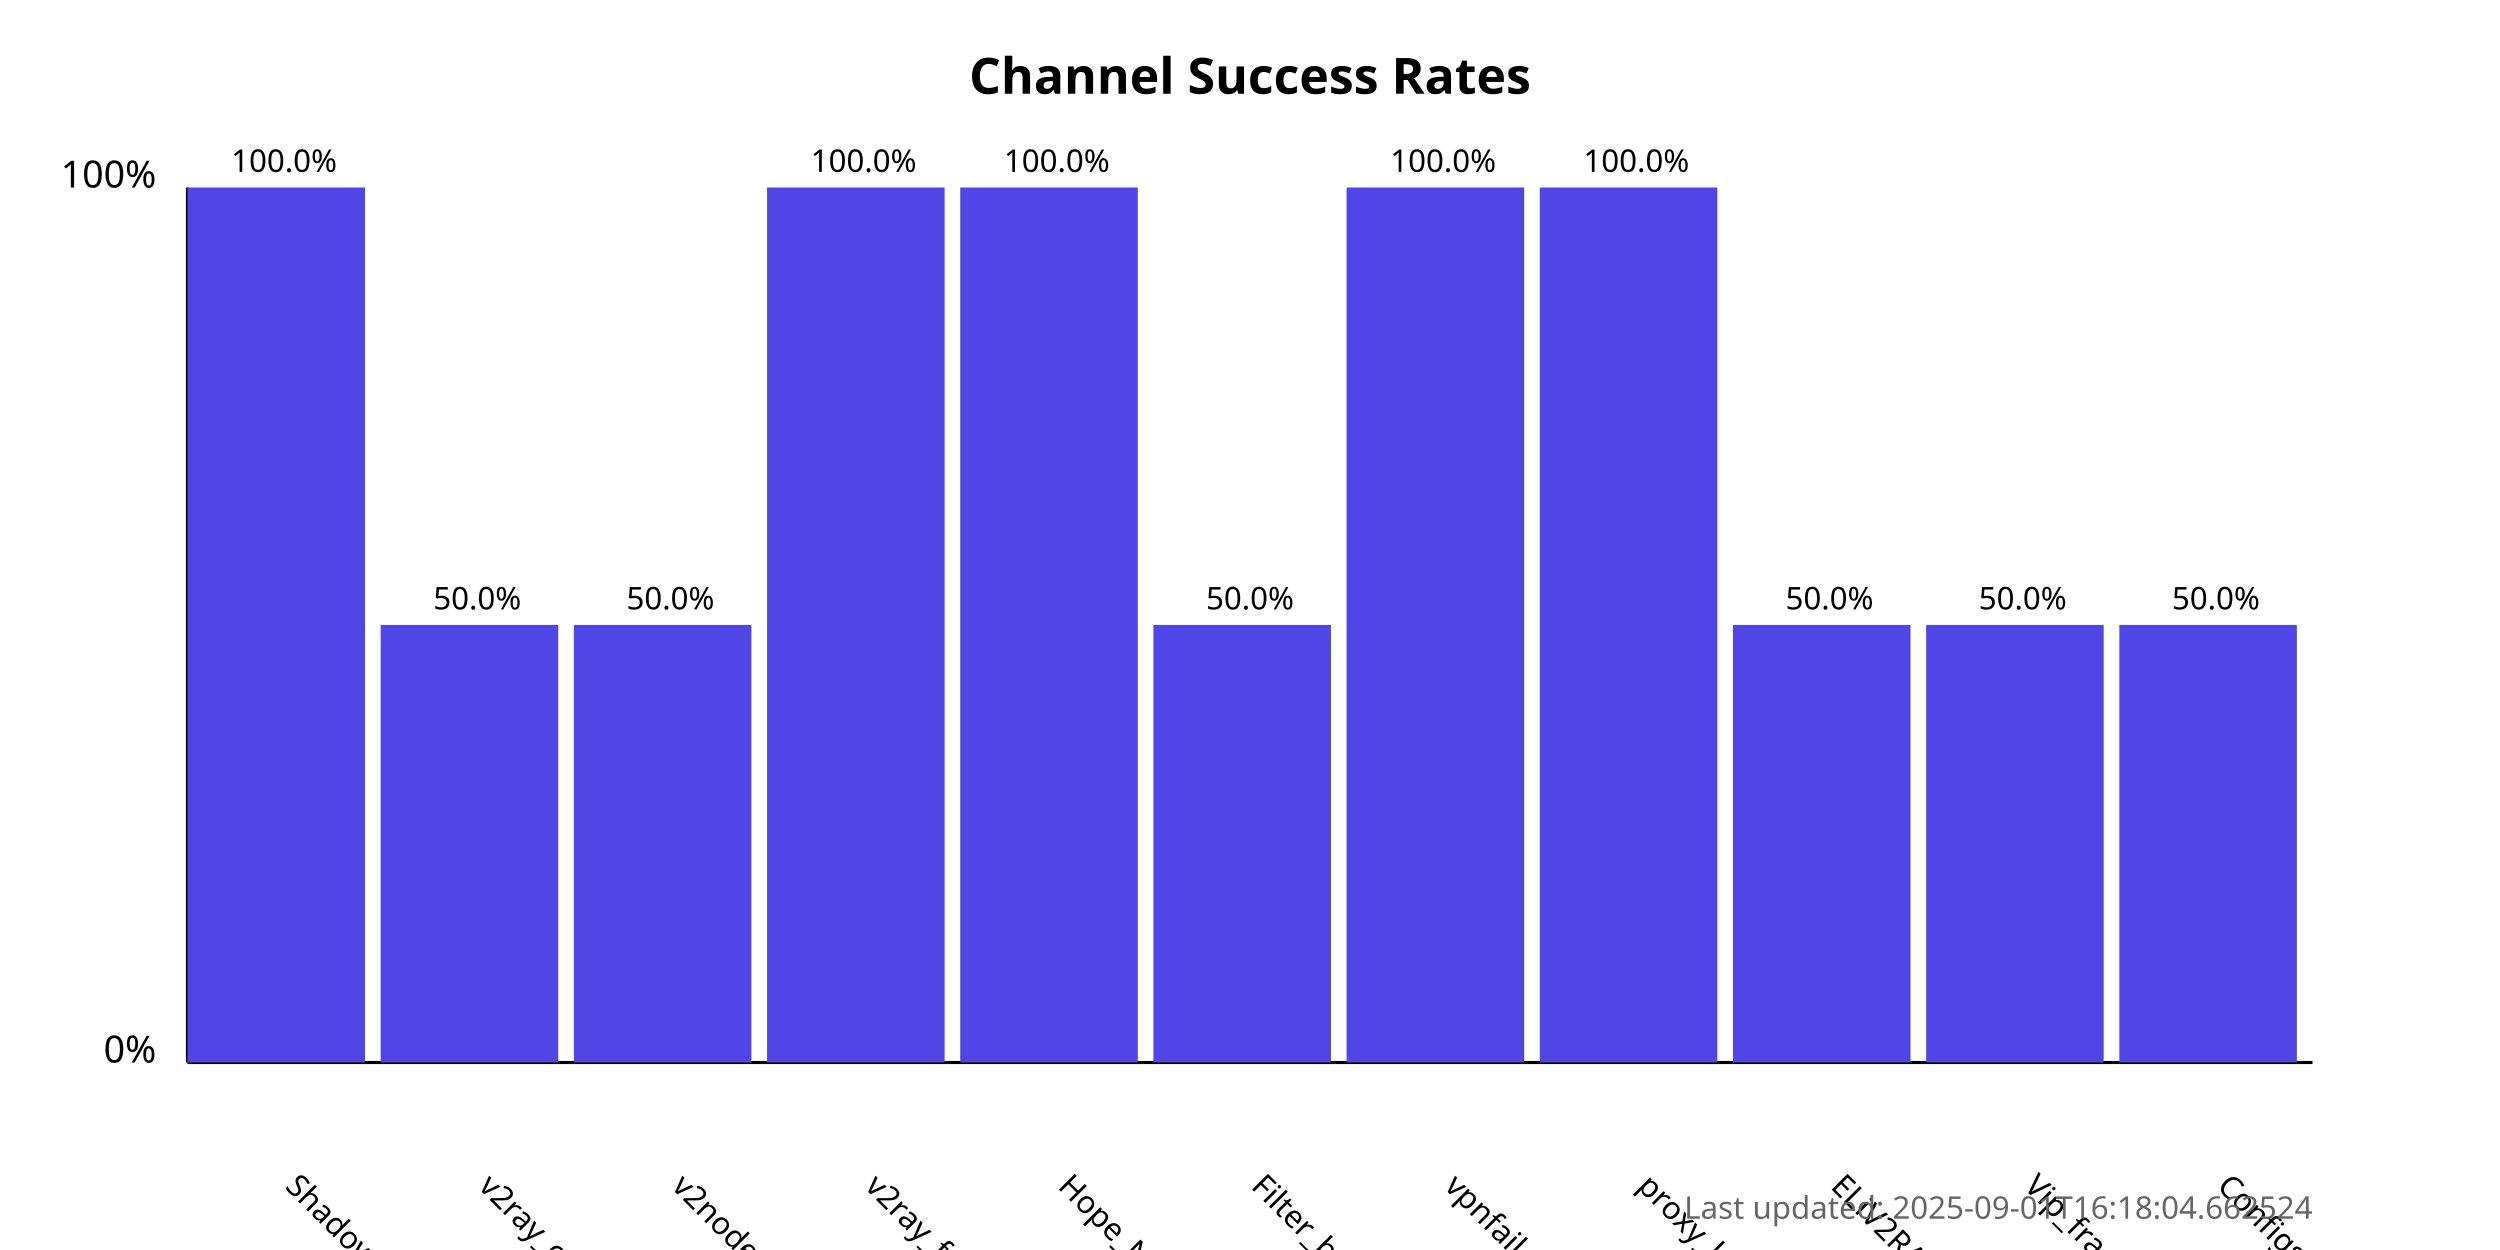
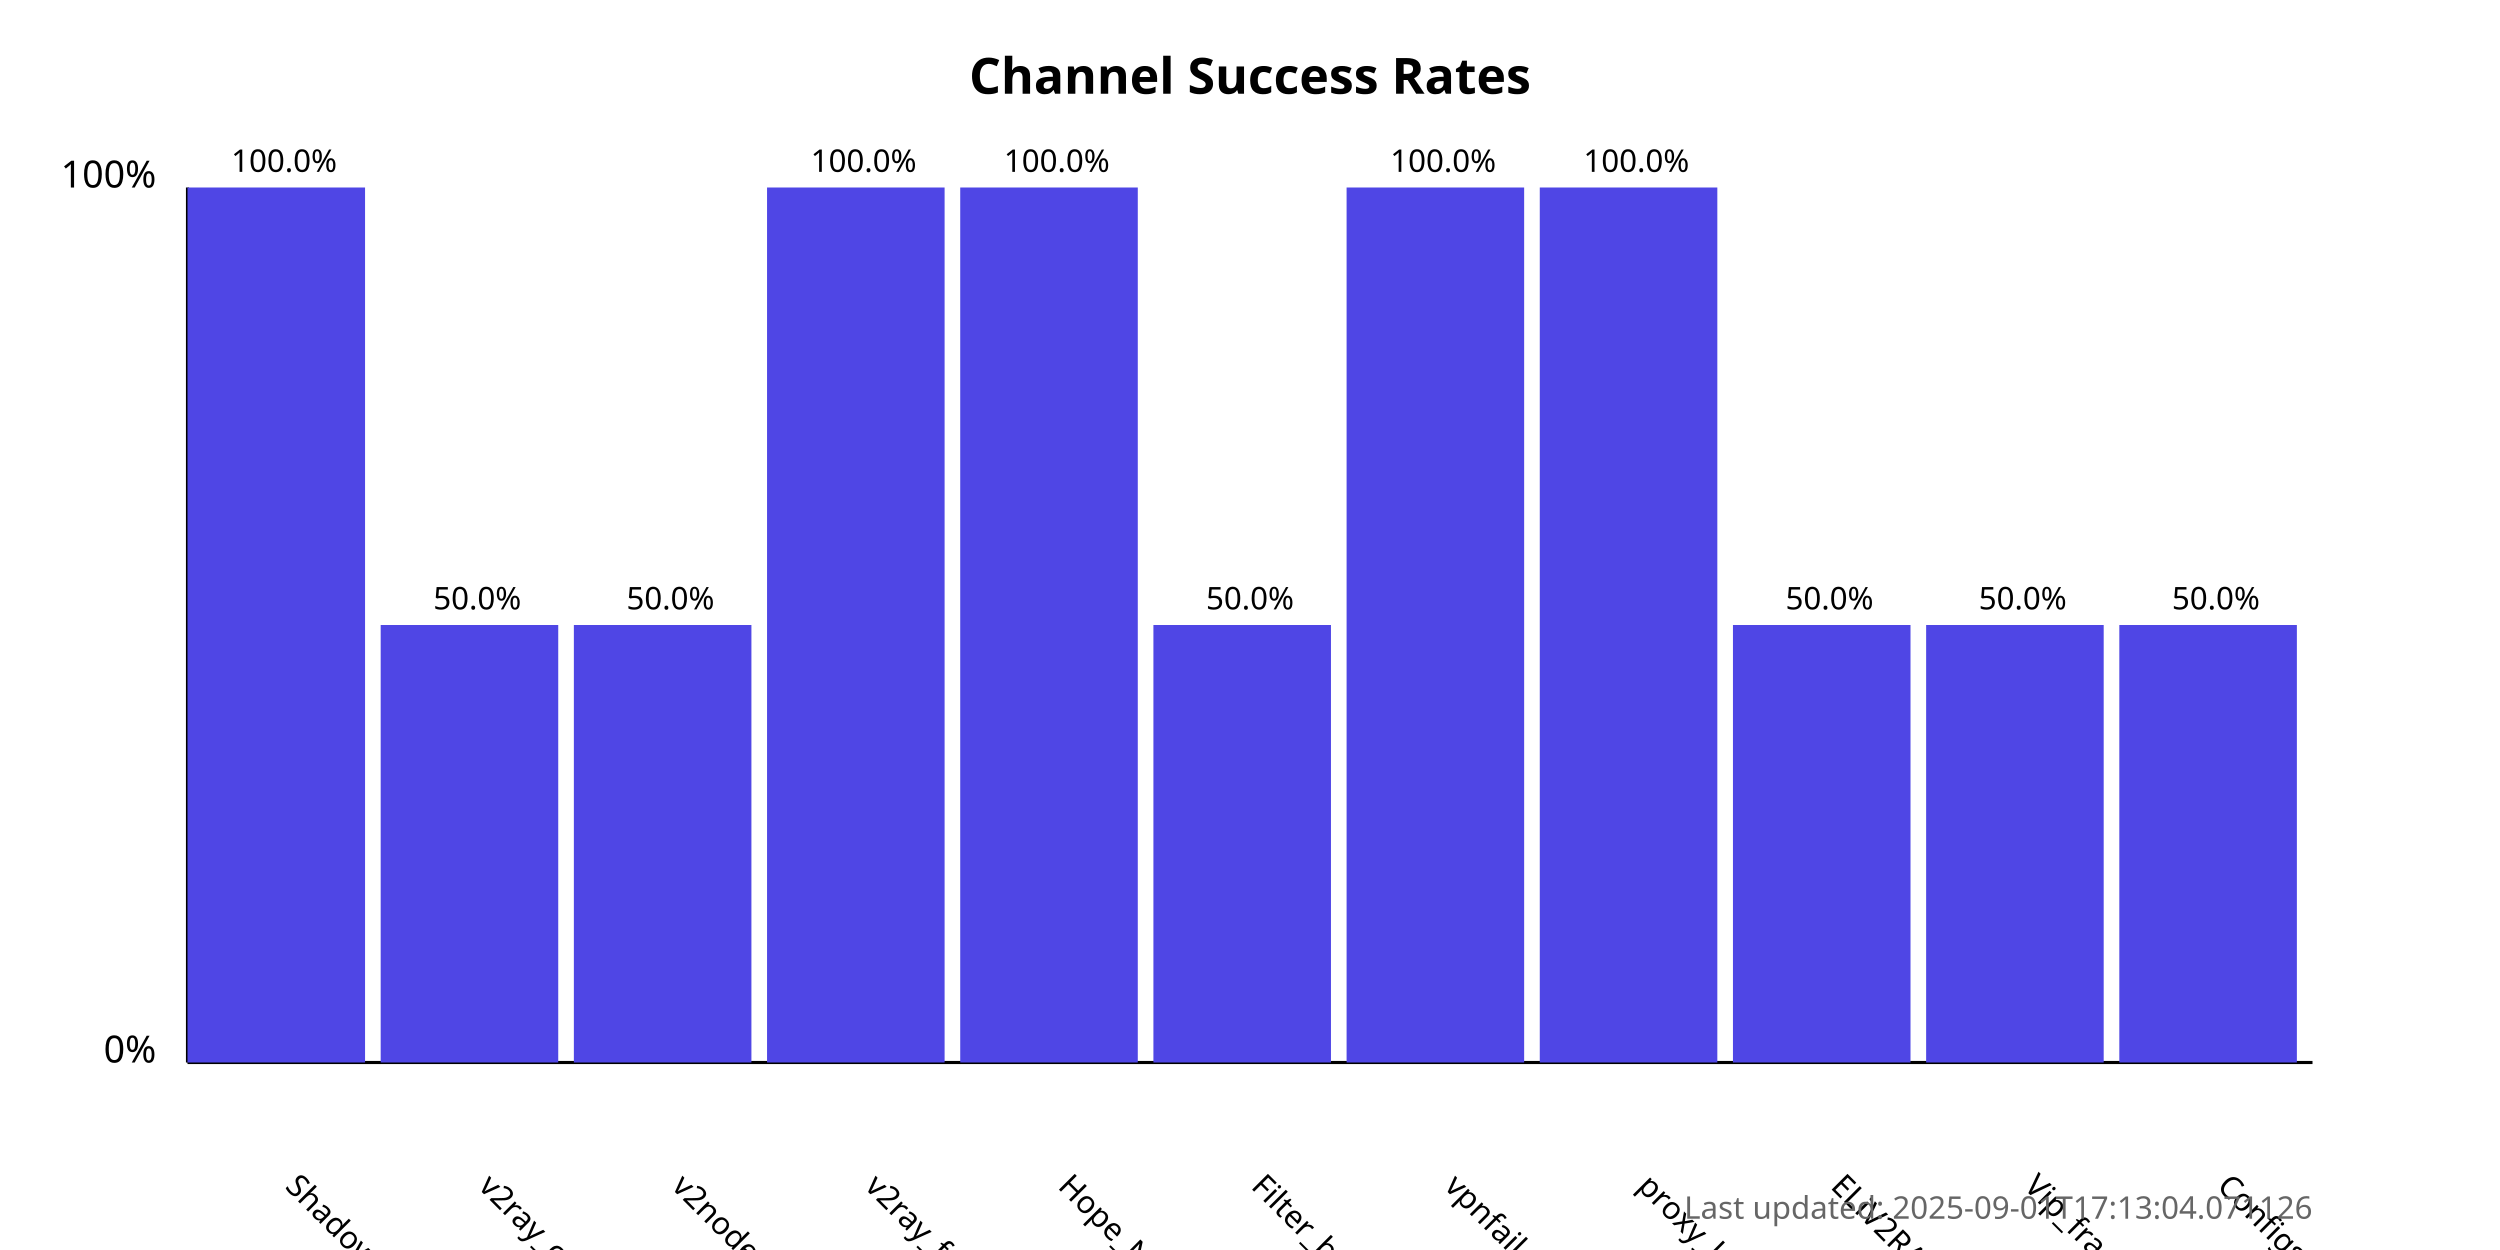
<svg xmlns="http://www.w3.org/2000/svg" width="800" height="400">
  <style>
            .chart-title { font: bold 16px sans-serif; }
            .axis-label { font: 12px sans-serif; }
            .tick-label { font: 10px sans-serif; }
            .bar { fill: #4f46e5; }
            .bar:hover { fill: #6366f1; }
            .timestamp { font: 10px sans-serif; fill: #666; }
        </style>
  <text x="400.0" y="30" text-anchor="middle" class="chart-title">
            Channel Success Rates
        </text>
  <line x1="60" y1="340" x2="60" y2="60" stroke="black" stroke-width="1" />
  <line x1="60" y1="340" x2="740" y2="340" stroke="black" stroke-width="1" />
  <text x="50" y="340" text-anchor="end" class="axis-label">0%</text>
  <text x="50" y="60" text-anchor="end" class="axis-label">100%</text>
  <g>
    <rect x="60" y="60.0" width="56.818" height="280.0" class="bar" />
    <text x="90.909" y="380" transform="rotate(45, 90.90909, 380)" text-anchor="start" class="tick-label">
                ShadowProxy66
            </text>
    <text x="90.909" y="55.0" text-anchor="middle" class="tick-label">
                100.0%
            </text>
  </g>
  <g>
    <rect x="121.818" y="200.0" width="56.818" height="140.0" class="bar" />
    <text x="152.727" y="380" transform="rotate(45, 152.7273, 380)" text-anchor="start" class="tick-label">
                v2ray_configs_pool
            </text>
    <text x="152.727" y="195.0" text-anchor="middle" class="tick-label">
                50.0%
            </text>
  </g>
  <g>
    <rect x="183.636" y="200.0" width="56.818" height="140.0" class="bar" />
    <text x="214.545" y="380" transform="rotate(45, 214.5455, 380)" text-anchor="start" class="tick-label">
                v2nodes
            </text>
    <text x="214.545" y="195.0" text-anchor="middle" class="tick-label">
                50.0%
            </text>
  </g>
  <g>
    <rect x="245.455" y="60.0" width="56.818" height="280.0" class="bar" />
    <text x="276.364" y="380" transform="rotate(45, 276.3636, 380)" text-anchor="start" class="tick-label">
                v2ray_free_conf
            </text>
    <text x="276.364" y="55.0" text-anchor="middle" class="tick-label">
                100.0%
            </text>
  </g>
  <g>
    <rect x="307.273" y="60.0" width="56.818" height="280.0" class="bar" />
    <text x="338.182" y="380" transform="rotate(45, 338.1818, 380)" text-anchor="start" class="tick-label">
                Hope_Net
            </text>
    <text x="338.182" y="55.0" text-anchor="middle" class="tick-label">
                100.0%
            </text>
  </g>
  <g>
    <rect x="369.091" y="200.0" width="56.818" height="140.0" class="bar" />
    <text x="400.0" y="380" transform="rotate(45, 400.0, 380)" text-anchor="start" class="tick-label">
                Filter_breaker
            </text>
    <text x="400.0" y="195.0" text-anchor="middle" class="tick-label">
                50.0%
            </text>
  </g>
  <g>
    <rect x="430.909" y="60.0" width="56.818" height="280.0" class="bar" />
    <text x="461.818" y="380" transform="rotate(45, 461.8182, 380)" text-anchor="start" class="tick-label">
                vpnfail_vless
            </text>
    <text x="461.818" y="55.0" text-anchor="middle" class="tick-label">
                100.0%
            </text>
  </g>
  <g>
    <rect x="492.727" y="60.0" width="56.818" height="280.0" class="bar" />
    <text x="523.636" y="380" transform="rotate(45, 523.6364, 380)" text-anchor="start" class="tick-label">
                proxy_kafee
            </text>
    <text x="523.636" y="55.0" text-anchor="middle" class="tick-label">
                100.0%
            </text>
  </g>
  <g>
    <rect x="554.545" y="200.0" width="56.818" height="140.0" class="bar" />
    <text x="585.455" y="380" transform="rotate(45, 585.4545, 380)" text-anchor="start" class="tick-label">
                ELiV2RAY
            </text>
    <text x="585.455" y="195.0" text-anchor="middle" class="tick-label">
                50.0%
            </text>
  </g>
  <g>
    <rect x="616.364" y="200.0" width="56.818" height="140.0" class="bar" />
    <text x="647.273" y="380" transform="rotate(45, 647.2727, 380)" text-anchor="start" class="tick-label">
                Vip_fragment_v2ray
            </text>
    <text x="647.273" y="195.0" text-anchor="middle" class="tick-label">
                50.0%
            </text>
  </g>
  <g>
    <rect x="678.182" y="200.0" width="56.818" height="140.0" class="bar" />
    <text x="709.091" y="380" transform="rotate(45, 709.0909, 380)" text-anchor="start" class="tick-label">
                ConfigsHubPlus
            </text>
    <text x="709.091" y="195.0" text-anchor="middle" class="tick-label">
                50.0%
            </text>
  </g>
  <text x="740" y="390" text-anchor="end" class="timestamp">
-             Last updated: 2025-09-01T16:18:04.662524
+             Last updated: 2025-09-01T17:13:04.071126
        </text>
</svg>
